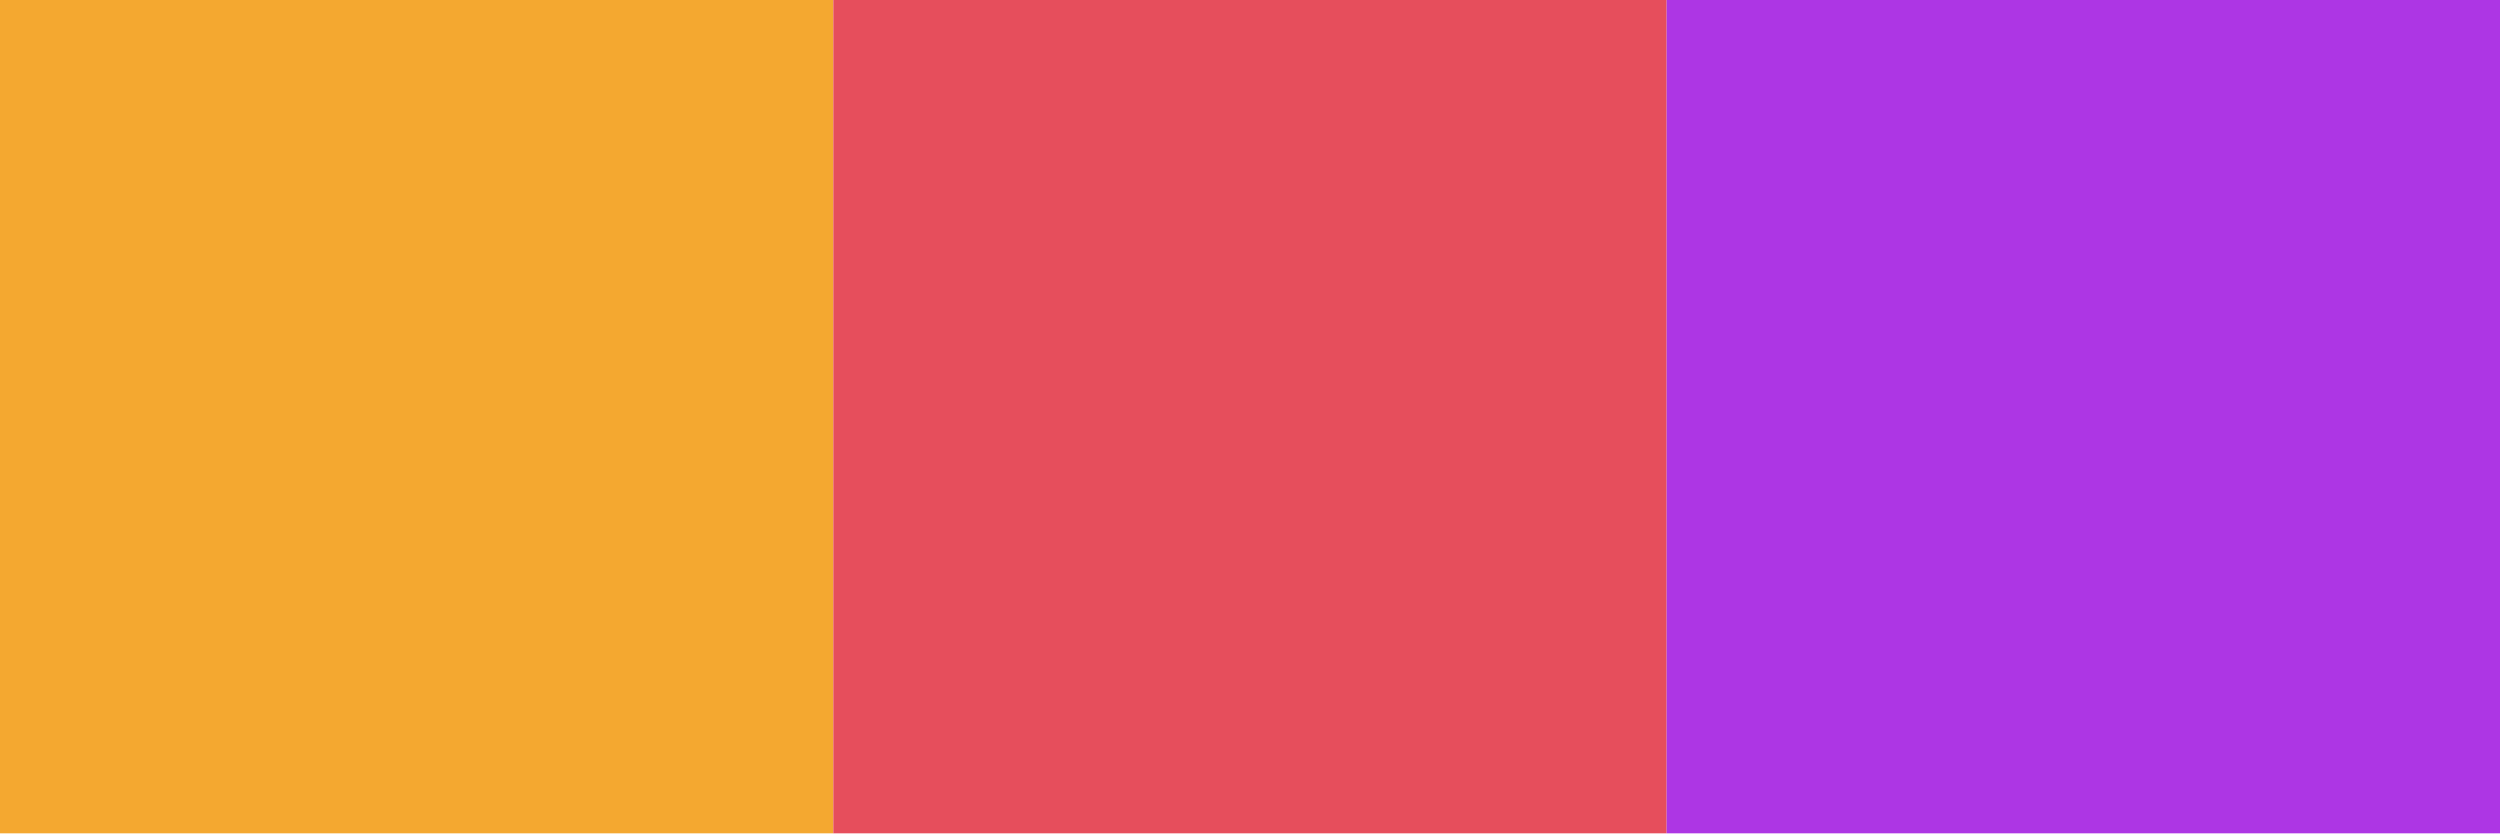
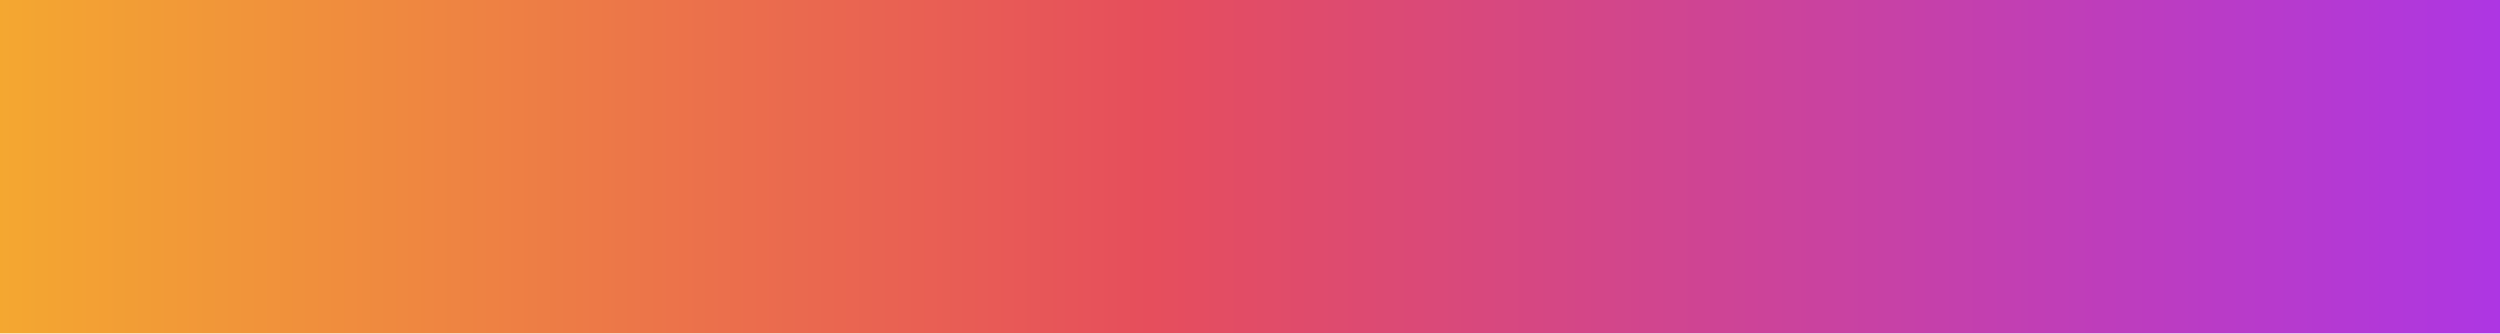
- <svg xmlns="http://www.w3.org/2000/svg" width="162" height="54" viewBox="0 0 162 54">
-   <g stroke="none" transform="translate(0, 0) scale(1, 1)">
-     <rect x="0" y="0" width="54" height="54" fill="rgb(244,168,48)" />
-     <rect x="54" y="0" width="54" height="54" fill="rgb(230,78,92)" />
-     <rect x="108" y="0" width="54" height="54" fill="rgb(173,54,228)" />
-   </g>
+ <svg xmlns="http://www.w3.org/2000/svg" width="375" height="50" viewBox="0 0 375 50">
+   <defs>
+     <linearGradient id="gradient">
+       <stop offset="0" stop-color="rgb(244,168,48)" />
+       <stop offset="0.46" stop-color="rgb(230,78,92)" />
+       <stop offset="1" stop-color="rgb(173,54,228)" />
+     </linearGradient>
+   </defs>
+   <rect width="375" height="50" fill="url(#gradient)" />
</svg>
